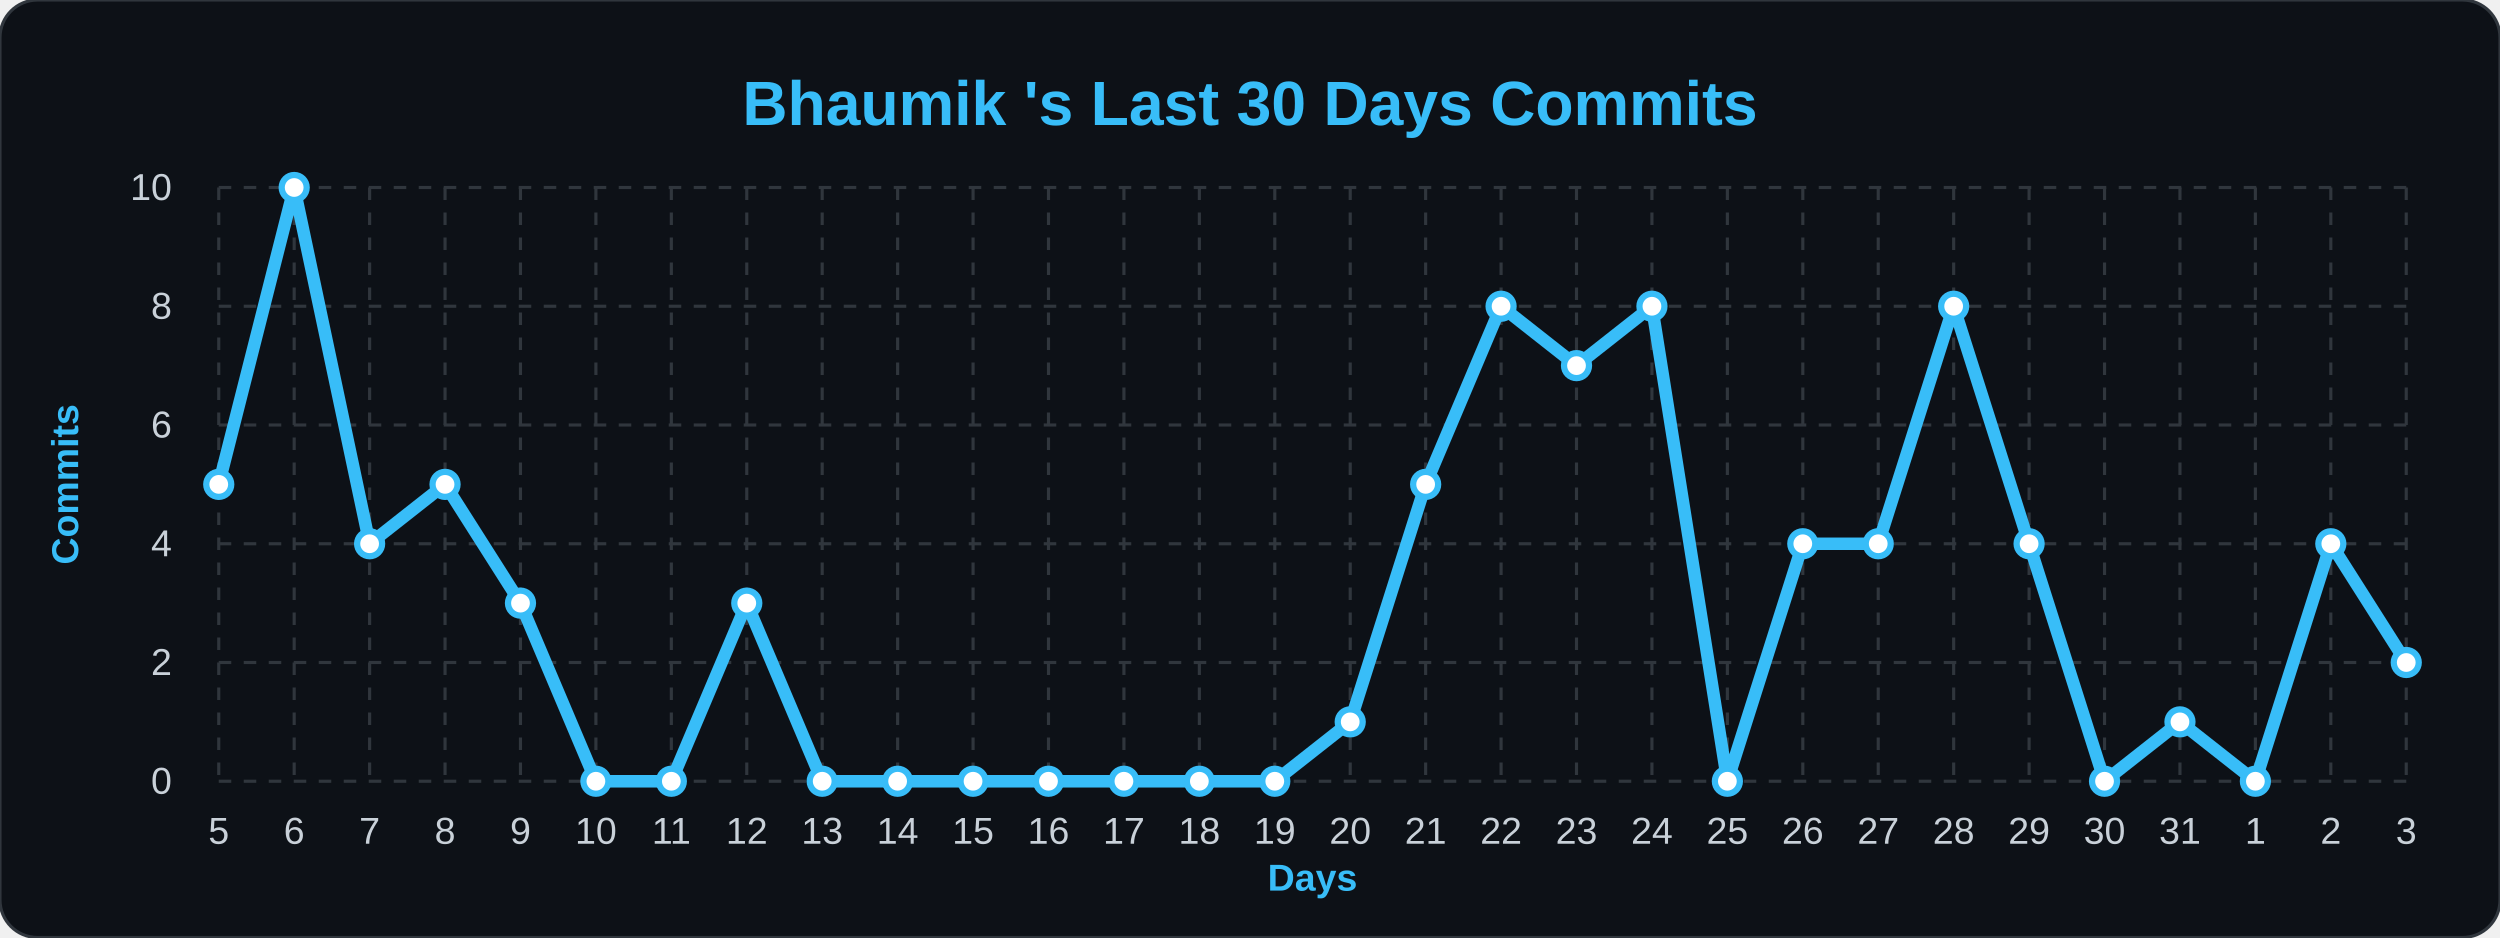
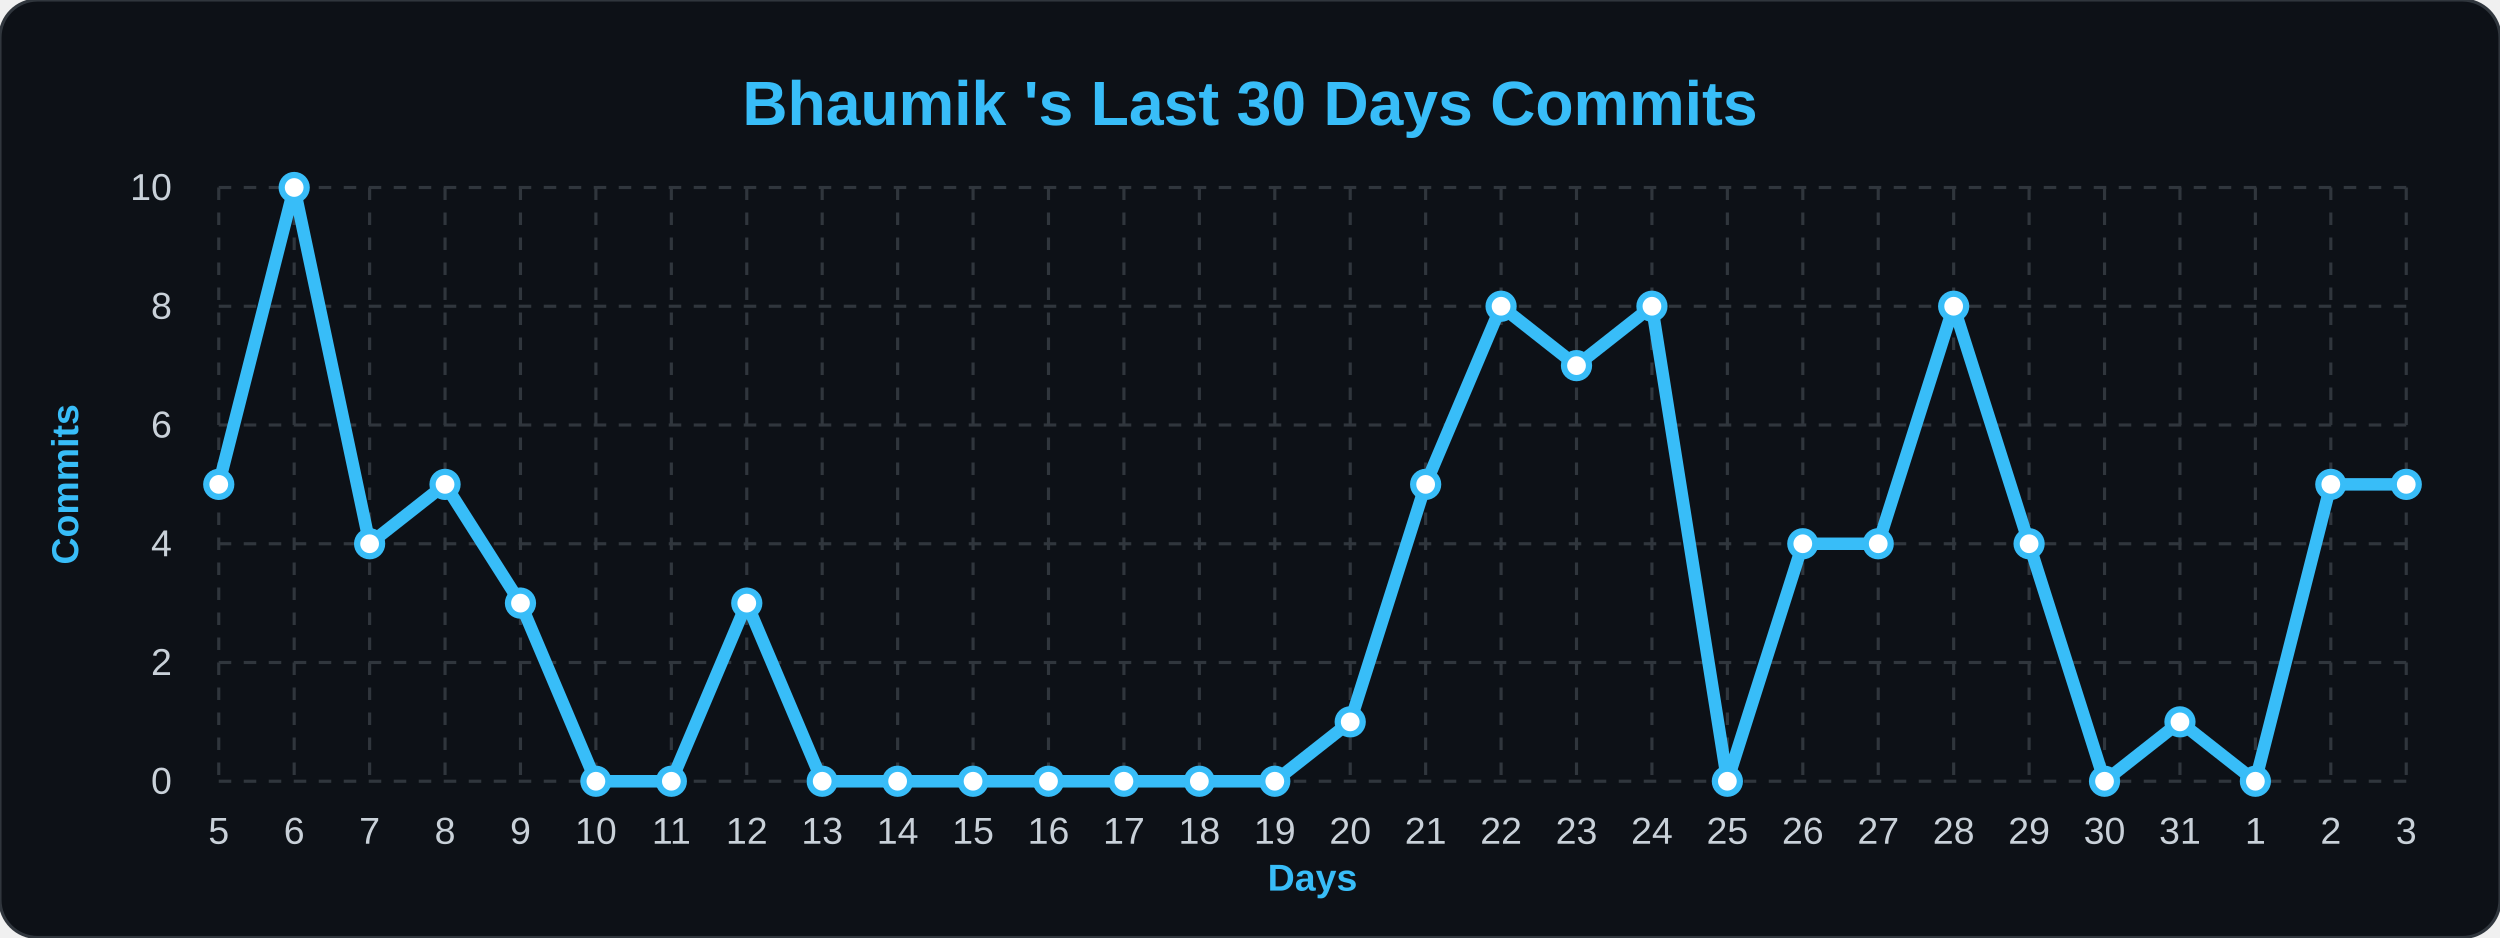
<svg xmlns="http://www.w3.org/2000/svg" width="100%" viewBox="0 0 800 300">
  <style>
        .bg { fill: #0d1117; }
        .title { font: bold 20px 'Segoe UI', Arial, sans-serif; fill: #38bdf8; }
        .axis-label { font: bold 12px 'Segoe UI', Arial, sans-serif; fill: #38bdf8; }
        .tick-label { font: 12px 'Segoe UI', Arial, sans-serif; fill: #c9d1d9; }
        .grid { stroke: #30363d; stroke-width: 1; stroke-dasharray: 4 4; }
        .line { fill: none; stroke: #38bdf8; stroke-width: 4; stroke-linejoin: round; }
        .dot { fill: #ffffff; stroke: #38bdf8; stroke-width: 2; }
    </style>
  <rect width="800" height="300" rx="12" class="bg" stroke="#30363d" stroke-width="1" />
  <text x="400" y="40" class="title" text-anchor="middle">Bhaumik 's Last 30 Days Commits</text>
  <text x="25" y="155" class="axis-label" text-anchor="middle" transform="rotate(-90 25,155)">Commits</text>
  <text x="420" y="285" class="axis-label" text-anchor="middle">Days</text>
  <line x1="70" y1="250.0" x2="770" y2="250.0" class="grid" />
  <text x="55" y="254.0" class="tick-label" text-anchor="end">0</text>
  <line x1="70" y1="212.0" x2="770" y2="212.0" class="grid" />
  <text x="55" y="216.0" class="tick-label" text-anchor="end">2</text>
  <line x1="70" y1="174.0" x2="770" y2="174.0" class="grid" />
  <text x="55" y="178.0" class="tick-label" text-anchor="end">4</text>
  <line x1="70" y1="136.0" x2="770" y2="136.0" class="grid" />
  <text x="55" y="140.0" class="tick-label" text-anchor="end">6</text>
  <line x1="70" y1="98.0" x2="770" y2="98.0" class="grid" />
  <text x="55" y="102.0" class="tick-label" text-anchor="end">8</text>
  <line x1="70" y1="60.0" x2="770" y2="60.0" class="grid" />
  <text x="55" y="64.0" class="tick-label" text-anchor="end">10</text>
  <line x1="70.0" y1="60" x2="70.0" y2="250" class="grid" />
  <text x="70.0" y="270" class="tick-label" text-anchor="middle">5</text>
  <line x1="94.138" y1="60" x2="94.138" y2="250" class="grid" />
  <text x="94.138" y="270" class="tick-label" text-anchor="middle">6</text>
  <line x1="118.276" y1="60" x2="118.276" y2="250" class="grid" />
  <text x="118.276" y="270" class="tick-label" text-anchor="middle">7</text>
  <line x1="142.414" y1="60" x2="142.414" y2="250" class="grid" />
  <text x="142.414" y="270" class="tick-label" text-anchor="middle">8</text>
  <line x1="166.552" y1="60" x2="166.552" y2="250" class="grid" />
  <text x="166.552" y="270" class="tick-label" text-anchor="middle">9</text>
  <line x1="190.69" y1="60" x2="190.69" y2="250" class="grid" />
  <text x="190.69" y="270" class="tick-label" text-anchor="middle">10</text>
  <line x1="214.828" y1="60" x2="214.828" y2="250" class="grid" />
  <text x="214.828" y="270" class="tick-label" text-anchor="middle">11</text>
  <line x1="238.966" y1="60" x2="238.966" y2="250" class="grid" />
  <text x="238.966" y="270" class="tick-label" text-anchor="middle">12</text>
  <line x1="263.103" y1="60" x2="263.103" y2="250" class="grid" />
  <text x="263.103" y="270" class="tick-label" text-anchor="middle">13</text>
  <line x1="287.241" y1="60" x2="287.241" y2="250" class="grid" />
  <text x="287.241" y="270" class="tick-label" text-anchor="middle">14</text>
  <line x1="311.379" y1="60" x2="311.379" y2="250" class="grid" />
  <text x="311.379" y="270" class="tick-label" text-anchor="middle">15</text>
  <line x1="335.517" y1="60" x2="335.517" y2="250" class="grid" />
  <text x="335.517" y="270" class="tick-label" text-anchor="middle">16</text>
  <line x1="359.655" y1="60" x2="359.655" y2="250" class="grid" />
  <text x="359.655" y="270" class="tick-label" text-anchor="middle">17</text>
  <line x1="383.793" y1="60" x2="383.793" y2="250" class="grid" />
  <text x="383.793" y="270" class="tick-label" text-anchor="middle">18</text>
  <line x1="407.931" y1="60" x2="407.931" y2="250" class="grid" />
  <text x="407.931" y="270" class="tick-label" text-anchor="middle">19</text>
  <line x1="432.069" y1="60" x2="432.069" y2="250" class="grid" />
  <text x="432.069" y="270" class="tick-label" text-anchor="middle">20</text>
  <line x1="456.207" y1="60" x2="456.207" y2="250" class="grid" />
  <text x="456.207" y="270" class="tick-label" text-anchor="middle">21</text>
  <line x1="480.345" y1="60" x2="480.345" y2="250" class="grid" />
  <text x="480.345" y="270" class="tick-label" text-anchor="middle">22</text>
  <line x1="504.483" y1="60" x2="504.483" y2="250" class="grid" />
  <text x="504.483" y="270" class="tick-label" text-anchor="middle">23</text>
  <line x1="528.621" y1="60" x2="528.621" y2="250" class="grid" />
  <text x="528.621" y="270" class="tick-label" text-anchor="middle">24</text>
  <line x1="552.759" y1="60" x2="552.759" y2="250" class="grid" />
  <text x="552.759" y="270" class="tick-label" text-anchor="middle">25</text>
  <line x1="576.897" y1="60" x2="576.897" y2="250" class="grid" />
  <text x="576.897" y="270" class="tick-label" text-anchor="middle">26</text>
  <line x1="601.034" y1="60" x2="601.034" y2="250" class="grid" />
  <text x="601.034" y="270" class="tick-label" text-anchor="middle">27</text>
  <line x1="625.172" y1="60" x2="625.172" y2="250" class="grid" />
  <text x="625.172" y="270" class="tick-label" text-anchor="middle">28</text>
  <line x1="649.31" y1="60" x2="649.31" y2="250" class="grid" />
  <text x="649.31" y="270" class="tick-label" text-anchor="middle">29</text>
  <line x1="673.448" y1="60" x2="673.448" y2="250" class="grid" />
  <text x="673.448" y="270" class="tick-label" text-anchor="middle">30</text>
  <line x1="697.586" y1="60" x2="697.586" y2="250" class="grid" />
  <text x="697.586" y="270" class="tick-label" text-anchor="middle">31</text>
  <line x1="721.724" y1="60" x2="721.724" y2="250" class="grid" />
  <text x="721.724" y="270" class="tick-label" text-anchor="middle">1</text>
  <line x1="745.862" y1="60" x2="745.862" y2="250" class="grid" />
  <text x="745.862" y="270" class="tick-label" text-anchor="middle">2</text>
  <line x1="770.0" y1="60" x2="770.0" y2="250" class="grid" />
  <text x="770.0" y="270" class="tick-label" text-anchor="middle">3</text>
-   <path d="M 70.0,155.0 L 94.138,60.0 L 118.276,174.0 L 142.414,155.0 L 166.552,193.0 L 190.69,250.0 L 214.828,250.0 L 238.966,193.0 L 263.103,250.0 L 287.241,250.0 L 311.379,250.0 L 335.517,250.0 L 359.655,250.0 L 383.793,250.0 L 407.931,250.0 L 432.069,231.0 L 456.207,155.0 L 480.345,98.0 L 504.483,117.0 L 528.621,98.0 L 552.759,250.0 L 576.897,174.0 L 601.034,174.0 L 625.172,98.0 L 649.31,174.0 L 673.448,250.0 L 697.586,231.0 L 721.724,250.0 L 745.862,174.0 L 770.0,212.0" class="line" />
+   <path d="M 70.0,155.0 L 94.138,60.0 L 118.276,174.0 L 142.414,155.0 L 166.552,193.0 L 190.69,250.0 L 214.828,250.0 L 238.966,193.0 L 263.103,250.0 L 287.241,250.0 L 311.379,250.0 L 335.517,250.0 L 359.655,250.0 L 383.793,250.0 L 407.931,250.0 L 432.069,231.0 L 456.207,155.0 L 480.345,98.0 L 504.483,117.0 L 528.621,98.0 L 552.759,250.0 L 576.897,174.0 L 601.034,174.0 L 625.172,98.0 L 649.31,174.0 L 673.448,250.0 L 697.586,231.0 L 721.724,250.0 L 745.862,155.0 L 770.0,155.0" class="line" />
  <g>
    <circle cx="70.0" cy="155.0" r="4" class="dot" />
  </g>
  <g>
    <circle cx="94.138" cy="60.0" r="4" class="dot" />
  </g>
  <g>
    <circle cx="118.276" cy="174.0" r="4" class="dot" />
  </g>
  <g>
    <circle cx="142.414" cy="155.0" r="4" class="dot" />
  </g>
  <g>
    <circle cx="166.552" cy="193.0" r="4" class="dot" />
  </g>
  <g>
    <circle cx="190.69" cy="250.0" r="4" class="dot" />
  </g>
  <g>
    <circle cx="214.828" cy="250.0" r="4" class="dot" />
  </g>
  <g>
    <circle cx="238.966" cy="193.0" r="4" class="dot" />
  </g>
  <g>
    <circle cx="263.103" cy="250.0" r="4" class="dot" />
  </g>
  <g>
    <circle cx="287.241" cy="250.0" r="4" class="dot" />
  </g>
  <g>
    <circle cx="311.379" cy="250.0" r="4" class="dot" />
  </g>
  <g>
    <circle cx="335.517" cy="250.0" r="4" class="dot" />
  </g>
  <g>
    <circle cx="359.655" cy="250.0" r="4" class="dot" />
  </g>
  <g>
    <circle cx="383.793" cy="250.0" r="4" class="dot" />
  </g>
  <g>
    <circle cx="407.931" cy="250.0" r="4" class="dot" />
  </g>
  <g>
    <circle cx="432.069" cy="231.0" r="4" class="dot" />
  </g>
  <g>
    <circle cx="456.207" cy="155.0" r="4" class="dot" />
  </g>
  <g>
    <circle cx="480.345" cy="98.0" r="4" class="dot" />
  </g>
  <g>
    <circle cx="504.483" cy="117.0" r="4" class="dot" />
  </g>
  <g>
    <circle cx="528.621" cy="98.0" r="4" class="dot" />
  </g>
  <g>
    <circle cx="552.759" cy="250.0" r="4" class="dot" />
  </g>
  <g>
    <circle cx="576.897" cy="174.0" r="4" class="dot" />
  </g>
  <g>
    <circle cx="601.034" cy="174.0" r="4" class="dot" />
  </g>
  <g>
    <circle cx="625.172" cy="98.0" r="4" class="dot" />
  </g>
  <g>
    <circle cx="649.31" cy="174.0" r="4" class="dot" />
  </g>
  <g>
    <circle cx="673.448" cy="250.0" r="4" class="dot" />
  </g>
  <g>
    <circle cx="697.586" cy="231.0" r="4" class="dot" />
  </g>
  <g>
    <circle cx="721.724" cy="250.0" r="4" class="dot" />
  </g>
  <g>
-     <circle cx="745.862" cy="174.0" r="4" class="dot" />
+     <circle cx="745.862" cy="155.0" r="4" class="dot" />
  </g>
  <g>
-     <circle cx="770.0" cy="212.0" r="4" class="dot" />
+     <circle cx="770.0" cy="155.0" r="4" class="dot" />
  </g>
</svg>
